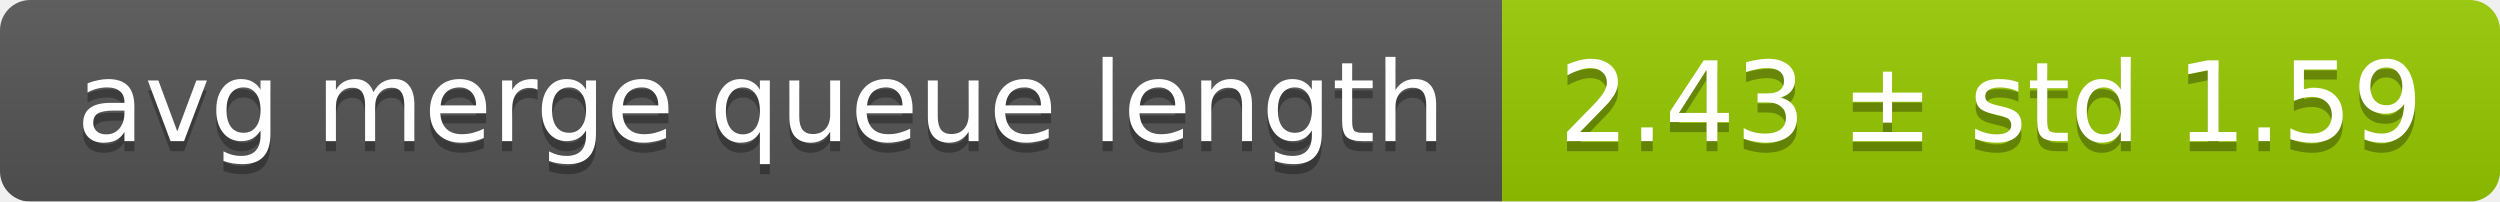
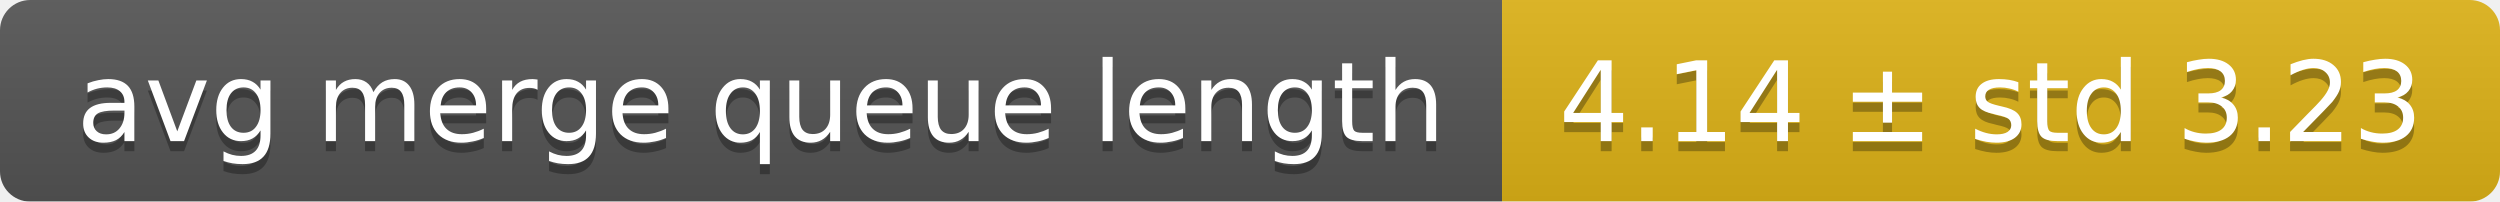
<svg xmlns="http://www.w3.org/2000/svg" width="248" height="20">
  <linearGradient id="smooth" x2="0" y2="100%">
    <stop offset="0" stop-color="#bbb" stop-opacity=".1" />
    <stop offset="1" stop-opacity=".1" />
  </linearGradient>
  <mask id="round">
    <rect width="248" height="20" rx="3" fill="#fff" />
  </mask>
  <g mask="url(#round)">
    <rect width="149" height="20" fill="#555" />
-     <rect x="149" width="99" height="20" fill="#97ca00" />
+     <rect x="149" width="99" height="20" fill="#dfb317" />
    <rect width="248" height="20" fill="url(#smooth)" />
  </g>
  <g fill="#fff" text-anchor="middle" font-family="DejaVu Sans,Verdana,Geneva,sans-serif" font-size="11">
    <text x="75.5" y="15" fill="#010101" fill-opacity=".3">avg merge queue length</text>
    <text x="75.5" y="14">avg merge queue length</text>
-     <text x="197.5" y="15" fill="#010101" fill-opacity=".3">2.43 ± std 1.59</text>
-     <text x="197.5" y="14">2.43 ± std 1.59</text>
+     <text x="197.5" y="15" fill="#010101" fill-opacity=".3">4.14 ± std 3.23</text>
+     <text x="197.5" y="14">4.14 ± std 3.23</text>
  </g>
</svg>
